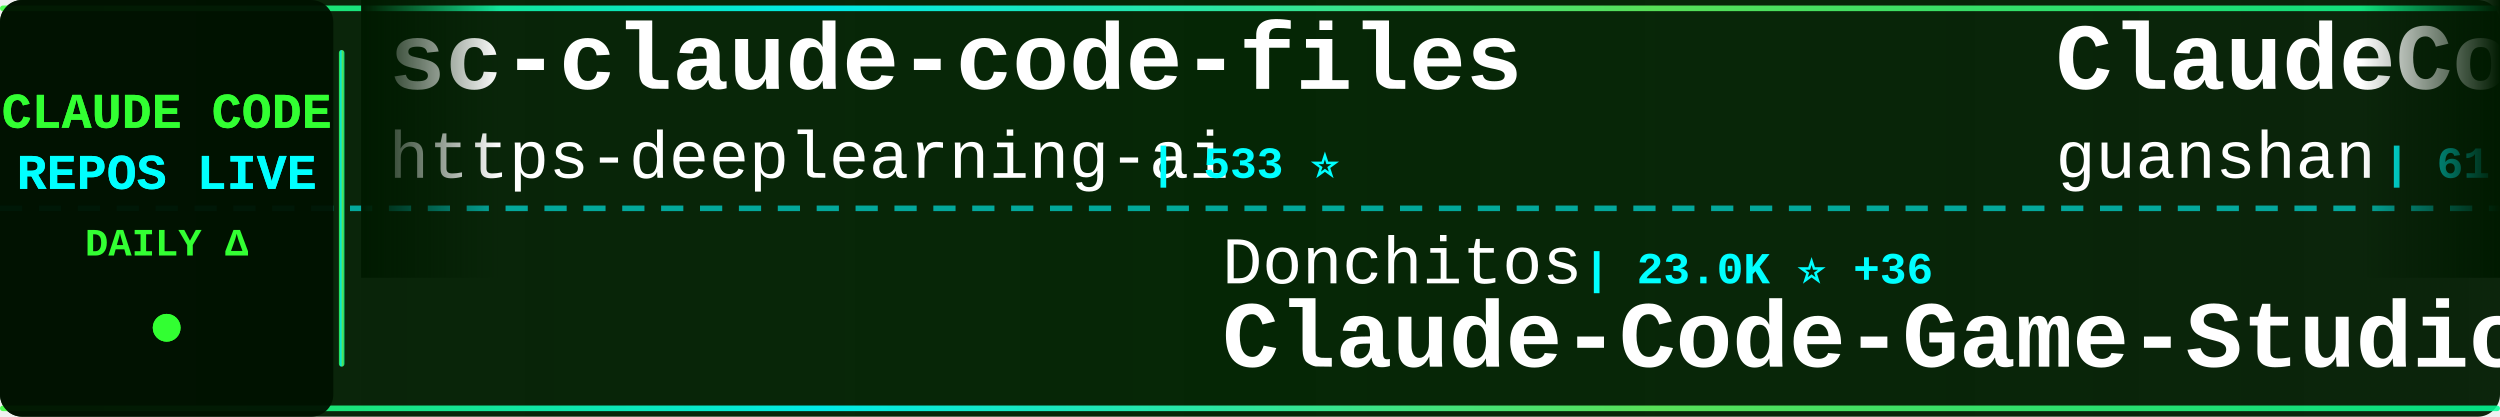
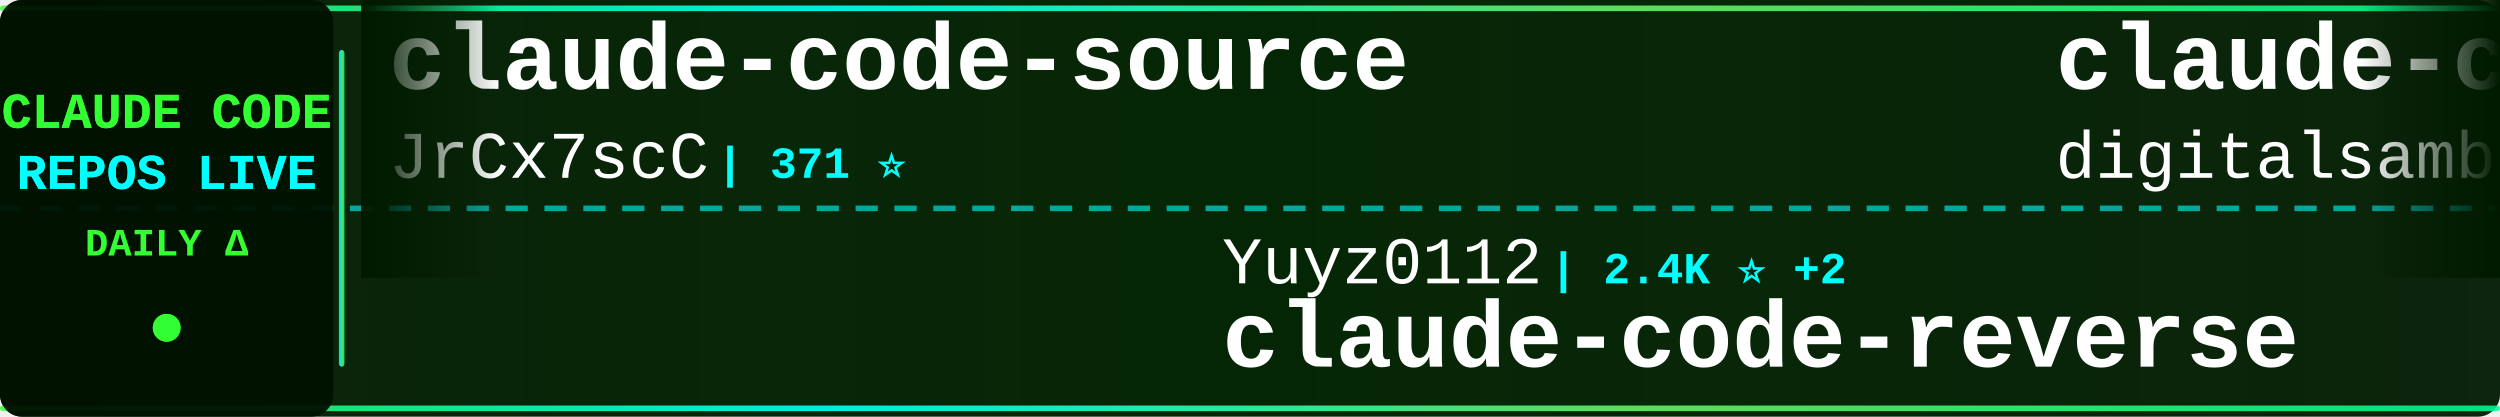
<svg xmlns="http://www.w3.org/2000/svg" width="900" height="150">
  <defs>
    <linearGradient id="tickerBg" x1="0%" y1="0%" x2="100%" y2="0%">
      <stop offset="0%" style="stop-color:#001a00;stop-opacity:0.95" />
      <stop offset="50%" style="stop-color:#002200;stop-opacity:0.98" />
      <stop offset="100%" style="stop-color:#001a00;stop-opacity:0.95" />
    </linearGradient>
    <linearGradient id="borderGrad" x1="0%" y1="0%" x2="100%" y2="0%">
      <stop offset="0%" style="stop-color:#33ff33;stop-opacity:0.85">
        <animate attributeName="stop-opacity" values="0.85;1;0.85" dur="2s" repeatCount="indefinite" />
      </stop>
      <stop offset="33%" style="stop-color:#00ffff;stop-opacity:0.9">
        <animate attributeName="stop-opacity" values="0.9;1;0.9" dur="2.2s" repeatCount="indefinite" />
      </stop>
      <stop offset="66%" style="stop-color:#66ff66;stop-opacity:0.85">
        <animate attributeName="stop-opacity" values="0.85;1;0.85" dur="1.8s" repeatCount="indefinite" />
      </stop>
      <stop offset="100%" style="stop-color:#00ff99;stop-opacity:0.85">
        <animate attributeName="stop-opacity" values="0.85;1;0.85" dur="2s" repeatCount="indefinite" />
      </stop>
    </linearGradient>
    <filter id="textGlow">
      <feGaussianBlur stdDeviation="0.1" result="coloredBlur" />
      <feMerge>
        <feMergeNode in="coloredBlur" />
        <feMergeNode in="SourceGraphic" />
      </feMerge>
    </filter>
    <filter id="metricGlow">
      <feGaussianBlur stdDeviation="0.2" result="coloredBlur" />
      <feMerge>
        <feMergeNode in="coloredBlur" />
        <feMergeNode in="SourceGraphic" />
      </feMerge>
    </filter>
    <linearGradient id="leftFade" x1="0%" y1="0%" x2="100%" y2="0%">
      <stop offset="0%" style="stop-color:#001a00;stop-opacity:1" />
      <stop offset="100%" style="stop-color:#001a00;stop-opacity:0" />
    </linearGradient>
    <linearGradient id="rightFade" x1="0%" y1="0%" x2="100%" y2="0%">
      <stop offset="0%" style="stop-color:#001a00;stop-opacity:0" />
      <stop offset="100%" style="stop-color:#001a00;stop-opacity:1" />
    </linearGradient>
  </defs>
  <rect width="900" height="150" fill="url(#tickerBg)" rx="8" />
  <rect x="0" y="2" width="900" height="2" fill="url(#borderGrad)" rx="1" />
  <rect x="0" y="146" width="900" height="2" fill="url(#borderGrad)" rx="1" />
  <line x1="0" y1="75" x2="900" y2="75" stroke="#00ffff" stroke-width="2" stroke-dasharray="8 6" opacity="0.6" />
  <rect x="0" y="0" width="120" height="150" fill="#001100" opacity="0.95" rx="8" />
  <text x="60" y="46" font-family="'Courier New', monospace" font-size="18" font-weight="bold" fill="#33ff33" text-anchor="middle" filter="url(#textGlow)">
    CLAUDE CODE
  </text>
  <text x="60" y="68" font-family="'Courier New', monospace" font-size="18" font-weight="bold" fill="#00ffff" text-anchor="middle" filter="url(#textGlow)">
    REPOS LIVE
  </text>
  <text x="60" y="92" font-family="'Courier New', monospace" font-size="14" font-weight="bold" fill="#33ff33" text-anchor="middle">
    DAILY Δ
  </text>
  <circle cx="60" cy="118" r="5" fill="#33ff33" filter="url(#metricGlow)">
    <animate attributeName="r" values="4;6;4" dur="1.5s" repeatCount="indefinite" />
    <animate attributeName="opacity" values="0.6;1;0.6" dur="1.5s" repeatCount="indefinite" />
  </circle>
  <rect x="122" y="18" width="2" height="114" fill="url(#borderGrad)" rx="1" />
  <clipPath id="tickerClip">
    <rect x="130" y="0" width="770" height="150" />
  </clipPath>
  <g clip-path="url(#tickerClip)">
    <g id="tickerItems">
      <animateTransform attributeName="transform" attributeType="XML" type="translate" from="0 0" to="-3000 0" dur="54s" repeatCount="indefinite" />
      <g transform="translate(0, 0)">
+         <text x="140" y="32" font-family="'Courier New', monospace" font-size="34" font-weight="bold" fill="#ffffff">claude-code-source</text>
+         <text x="140" y="64" font-family="'Courier New', monospace" font-size="24" font-weight="normal" fill="#ffffff" opacity="1.0">JrCx7scC</text>
+         <text x="258" y="64" font-family="'Courier New', monospace" font-size="16" font-weight="bold" fill="#00ffff"> | 371 ⭐</text>
+       </g>
+       <g transform="translate(300, 0)">
+         <text x="140" y="102" font-family="'Courier New', monospace" font-size="24" font-weight="normal" fill="#ffffff" opacity="1.0">Yuyz0112</text>
+         <text x="258" y="102" font-family="'Courier New', monospace" font-size="16" font-weight="bold" fill="#00ffff"> | 2.4K ⭐ +2</text>
+         <text x="140" y="132" font-family="'Courier New', monospace" font-size="34" font-weight="bold" fill="#ffffff">claude-code-reverse</text>
+       </g>
+       <g transform="translate(600, 0)">
+         <text x="140" y="32" font-family="'Courier New', monospace" font-size="34" font-weight="bold" fill="#ffffff">claude-code-video-toolki...</text>
+         <text x="140" y="64" font-family="'Courier New', monospace" font-size="24" font-weight="normal" fill="#ffffff" opacity="1.0">digitalsamba</text>
+         <text x="306" y="64" font-family="'Courier New', monospace" font-size="16" font-weight="bold" fill="#00ffff"> | 1.8K ⭐ +6</text>
+       </g>
+       <g transform="translate(900, 0)">
+         <text x="140" y="102" font-family="'Courier New', monospace" font-size="24" font-weight="normal" fill="#ffffff" opacity="1.0">carlvellotti</text>
+         <text x="306" y="102" font-family="'Courier New', monospace" font-size="16" font-weight="bold" fill="#00ffff"> | 2.1K ⭐ +4</text>
+         <text x="140" y="132" font-family="'Courier New', monospace" font-size="34" font-weight="bold" fill="#ffffff">claude-code-pm-course</text>
+       </g>
+       <g transform="translate(1200, 0)">
+         <text x="140" y="32" font-family="'Courier New', monospace" font-size="34" font-weight="bold" fill="#ffffff">claude-code-from-source</text>
+         <text x="140" y="64" font-family="'Courier New', monospace" font-size="24" font-weight="normal" fill="#ffffff" opacity="1.0">alejandrobalderas</text>
+         <text x="366" y="64" font-family="'Courier New', monospace" font-size="16" font-weight="bold" fill="#00ffff"> | 2.7K ⭐ +2</text>
+       </g>
+       <g transform="translate(1500, 0)">
+         <text x="140" y="102" font-family="'Courier New', monospace" font-size="24" font-weight="normal" fill="#ffffff" opacity="1.0">VILA-Lab</text>
+         <text x="258" y="102" font-family="'Courier New', monospace" font-size="16" font-weight="bold" fill="#00ffff"> | 1.9K ⭐ +11</text>
+         <text x="140" y="132" font-family="'Courier New', monospace" font-size="34" font-weight="bold" fill="#ffffff">Dive-into-Claude-Code</text>
+       </g>
+       <g transform="translate(1800, 0)">
+         <text x="140" y="32" font-family="'Courier New', monospace" font-size="34" font-weight="bold" fill="#ffffff">claude-code-source-code-...</text>
+         <text x="140" y="64" font-family="'Courier New', monospace" font-size="24" font-weight="normal" fill="#ffffff" opacity="1.0">ghuntley</text>
+         <text x="258" y="64" font-family="'Courier New', monospace" font-size="16" font-weight="bold" fill="#00ffff"> | 987 ⭐</text>
+       </g>
+       <g transform="translate(2100, 0)">
+         <text x="140" y="102" font-family="'Courier New', monospace" font-size="24" font-weight="normal" fill="#ffffff" opacity="1.0">777genius</text>
+         <text x="270" y="102" font-family="'Courier New', monospace" font-size="16" font-weight="bold" fill="#00ffff"> | 919 ⭐</text>
+         <text x="140" y="132" font-family="'Courier New', monospace" font-size="34" font-weight="bold" fill="#ffffff">claude-code-source-code</text>
+       </g>
+       <g transform="translate(2400, 0)">
        <text x="140" y="32" font-family="'Courier New', monospace" font-size="34" font-weight="bold" fill="#ffffff">sc-claude-code-files</text>
        <text x="140" y="64" font-family="'Courier New', monospace" font-size="24" font-weight="normal" fill="#ffffff" opacity="1.0">https-deeplearning-ai</text>
        <text x="414" y="64" font-family="'Courier New', monospace" font-size="16" font-weight="bold" fill="#00ffff"> | 533 ⭐</text>
      </g>
-       <g transform="translate(300, 0)">
-         <text x="140" y="102" font-family="'Courier New', monospace" font-size="24" font-weight="normal" fill="#ffffff" opacity="1.0">Donchitos</text>
-         <text x="270" y="102" font-family="'Courier New', monospace" font-size="16" font-weight="bold" fill="#00ffff"> | 23.0K ⭐ +36</text>
-         <text x="140" y="132" font-family="'Courier New', monospace" font-size="34" font-weight="bold" fill="#ffffff">Claude-Code-Game-Studios</text>
-       </g>
-       <g transform="translate(600, 0)">
-         <text x="140" y="32" font-family="'Courier New', monospace" font-size="34" font-weight="bold" fill="#ffffff">ClaudeCode</text>
-         <text x="140" y="64" font-family="'Courier New', monospace" font-size="24" font-weight="normal" fill="#ffffff" opacity="1.0">guanshan</text>
-         <text x="258" y="64" font-family="'Courier New', monospace" font-size="16" font-weight="bold" fill="#00ffff"> | 61 ⭐</text>
-       </g>
-       <g transform="translate(900, 0)">
-         <text x="140" y="102" font-family="'Courier New', monospace" font-size="24" font-weight="normal" fill="#ffffff" opacity="1.0">Windy3f3f3f3f</text>
-         <text x="318" y="102" font-family="'Courier New', monospace" font-size="16" font-weight="bold" fill="#00ffff"> | 2.3K ⭐ +17</text>
-         <text x="140" y="132" font-family="'Courier New', monospace" font-size="34" font-weight="bold" fill="#ffffff">claude-code-from-scratch</text>
-       </g>
-       <g transform="translate(1200, 0)">
-         <text x="140" y="32" font-family="'Courier New', monospace" font-size="34" font-weight="bold" fill="#ffffff">claude-code-security-rev...</text>
-         <text x="140" y="64" font-family="'Courier New', monospace" font-size="24" font-weight="normal" fill="#ffffff" opacity="1.0">anthropics</text>
-         <text x="282" y="64" font-family="'Courier New', monospace" font-size="16" font-weight="bold" fill="#00ffff"> | 5.6K ⭐ +14</text>
-       </g>
-       <g transform="translate(1500, 0)">
-         <text x="140" y="102" font-family="'Courier New', monospace" font-size="24" font-weight="normal" fill="#ffffff" opacity="1.0">jeremylongshore</text>
-         <text x="342" y="102" font-family="'Courier New', monospace" font-size="16" font-weight="bold" fill="#00ffff"> | 2.5K ⭐ +1</text>
-         <text x="140" y="132" font-family="'Courier New', monospace" font-size="34" font-weight="bold" fill="#ffffff">claude-code-plugins-plus...</text>
-       </g>
-       <g transform="translate(1800, 0)">
-         <text x="140" y="32" font-family="'Courier New', monospace" font-size="34" font-weight="bold" fill="#ffffff">learn-claude-code</text>
-         <text x="140" y="64" font-family="'Courier New', monospace" font-size="24" font-weight="normal" fill="#ffffff" opacity="1.0">shareAI-lab</text>
-         <text x="294" y="64" font-family="'Courier New', monospace" font-size="16" font-weight="bold" fill="#00ffff"> | 71.2K ⭐ +124</text>
-       </g>
-       <g transform="translate(2100, 0)">
-         <text x="140" y="102" font-family="'Courier New', monospace" font-size="24" font-weight="normal" fill="#ffffff" opacity="1.0">luyao618</text>
-         <text x="258" y="102" font-family="'Courier New', monospace" font-size="16" font-weight="bold" fill="#00ffff"> | 1.6K ⭐ +2</text>
-         <text x="140" y="132" font-family="'Courier New', monospace" font-size="34" font-weight="bold" fill="#ffffff">Claude-Code-Source-Study</text>
-       </g>
-       <g transform="translate(2400, 0)">
-         <text x="140" y="32" font-family="'Courier New', monospace" font-size="34" font-weight="bold" fill="#ffffff">Dive-into-Claude-Code</text>
-         <text x="140" y="64" font-family="'Courier New', monospace" font-size="24" font-weight="normal" fill="#ffffff" opacity="1.0">VILA-Lab</text>
-         <text x="258" y="64" font-family="'Courier New', monospace" font-size="16" font-weight="bold" fill="#00ffff"> | 1.9K ⭐ +10</text>
-       </g>
      <g transform="translate(2700, 0)">
-         <text x="140" y="102" font-family="'Courier New', monospace" font-size="24" font-weight="normal" fill="#ffffff" opacity="1.0">kodu-ai</text>
-         <text x="246" y="102" font-family="'Courier New', monospace" font-size="16" font-weight="bold" fill="#00ffff"> | 5.3K ⭐ +2</text>
-         <text x="140" y="132" font-family="'Courier New', monospace" font-size="34" font-weight="bold" fill="#ffffff">claude-coder</text>
+         <text x="140" y="102" font-family="'Courier New', monospace" font-size="24" font-weight="normal" fill="#ffffff" opacity="1.0">Piebald-AI</text>
+         <text x="282" y="102" font-family="'Courier New', monospace" font-size="16" font-weight="bold" fill="#00ffff"> | 11.8K ⭐ +15</text>
+         <text x="140" y="132" font-family="'Courier New', monospace" font-size="34" font-weight="bold" fill="#ffffff">claude-code-system-promp...</text>
      </g>
      <g transform="translate(3000, 0)">
-         <text x="140" y="32" font-family="'Courier New', monospace" font-size="34" font-weight="bold" fill="#ffffff">sc-claude-code-files</text>
-         <text x="140" y="64" font-family="'Courier New', monospace" font-size="24" font-weight="normal" fill="#ffffff" opacity="1.0">https-deeplearning-ai</text>
-         <text x="414" y="64" font-family="'Courier New', monospace" font-size="16" font-weight="bold" fill="#00ffff"> | 533 ⭐</text>
+         <text x="140" y="32" font-family="'Courier New', monospace" font-size="34" font-weight="bold" fill="#ffffff">claude-code-source</text>
+         <text x="140" y="64" font-family="'Courier New', monospace" font-size="24" font-weight="normal" fill="#ffffff" opacity="1.0">JrCx7scC</text>
+         <text x="258" y="64" font-family="'Courier New', monospace" font-size="16" font-weight="bold" fill="#00ffff"> | 371 ⭐</text>
      </g>
      <g transform="translate(3300, 0)">
-         <text x="140" y="102" font-family="'Courier New', monospace" font-size="24" font-weight="normal" fill="#ffffff" opacity="1.0">Donchitos</text>
-         <text x="270" y="102" font-family="'Courier New', monospace" font-size="16" font-weight="bold" fill="#00ffff"> | 23.0K ⭐ +36</text>
-         <text x="140" y="132" font-family="'Courier New', monospace" font-size="34" font-weight="bold" fill="#ffffff">Claude-Code-Game-Studios</text>
+         <text x="140" y="102" font-family="'Courier New', monospace" font-size="24" font-weight="normal" fill="#ffffff" opacity="1.0">Yuyz0112</text>
+         <text x="258" y="102" font-family="'Courier New', monospace" font-size="16" font-weight="bold" fill="#00ffff"> | 2.4K ⭐ +2</text>
+         <text x="140" y="132" font-family="'Courier New', monospace" font-size="34" font-weight="bold" fill="#ffffff">claude-code-reverse</text>
      </g>
      <g transform="translate(3600, 0)">
-         <text x="140" y="32" font-family="'Courier New', monospace" font-size="34" font-weight="bold" fill="#ffffff">ClaudeCode</text>
-         <text x="140" y="64" font-family="'Courier New', monospace" font-size="24" font-weight="normal" fill="#ffffff" opacity="1.0">guanshan</text>
-         <text x="258" y="64" font-family="'Courier New', monospace" font-size="16" font-weight="bold" fill="#00ffff"> | 61 ⭐</text>
+         <text x="140" y="32" font-family="'Courier New', monospace" font-size="34" font-weight="bold" fill="#ffffff">claude-code-video-toolki...</text>
+         <text x="140" y="64" font-family="'Courier New', monospace" font-size="24" font-weight="normal" fill="#ffffff" opacity="1.0">digitalsamba</text>
+         <text x="306" y="64" font-family="'Courier New', monospace" font-size="16" font-weight="bold" fill="#00ffff"> | 1.8K ⭐ +6</text>
      </g>
      <g transform="translate(3900, 0)">
-         <text x="140" y="102" font-family="'Courier New', monospace" font-size="24" font-weight="normal" fill="#ffffff" opacity="1.0">Windy3f3f3f3f</text>
-         <text x="318" y="102" font-family="'Courier New', monospace" font-size="16" font-weight="bold" fill="#00ffff"> | 2.3K ⭐ +17</text>
-         <text x="140" y="132" font-family="'Courier New', monospace" font-size="34" font-weight="bold" fill="#ffffff">claude-code-from-scratch</text>
+         <text x="140" y="102" font-family="'Courier New', monospace" font-size="24" font-weight="normal" fill="#ffffff" opacity="1.0">carlvellotti</text>
+         <text x="306" y="102" font-family="'Courier New', monospace" font-size="16" font-weight="bold" fill="#00ffff"> | 2.1K ⭐ +4</text>
+         <text x="140" y="132" font-family="'Courier New', monospace" font-size="34" font-weight="bold" fill="#ffffff">claude-code-pm-course</text>
      </g>
    </g>
  </g>
  <rect x="130" y="0" width="50" height="100" fill="url(#leftFade)" />
  <rect x="850" y="0" width="50" height="100" fill="url(#rightFade)" />
</svg>
